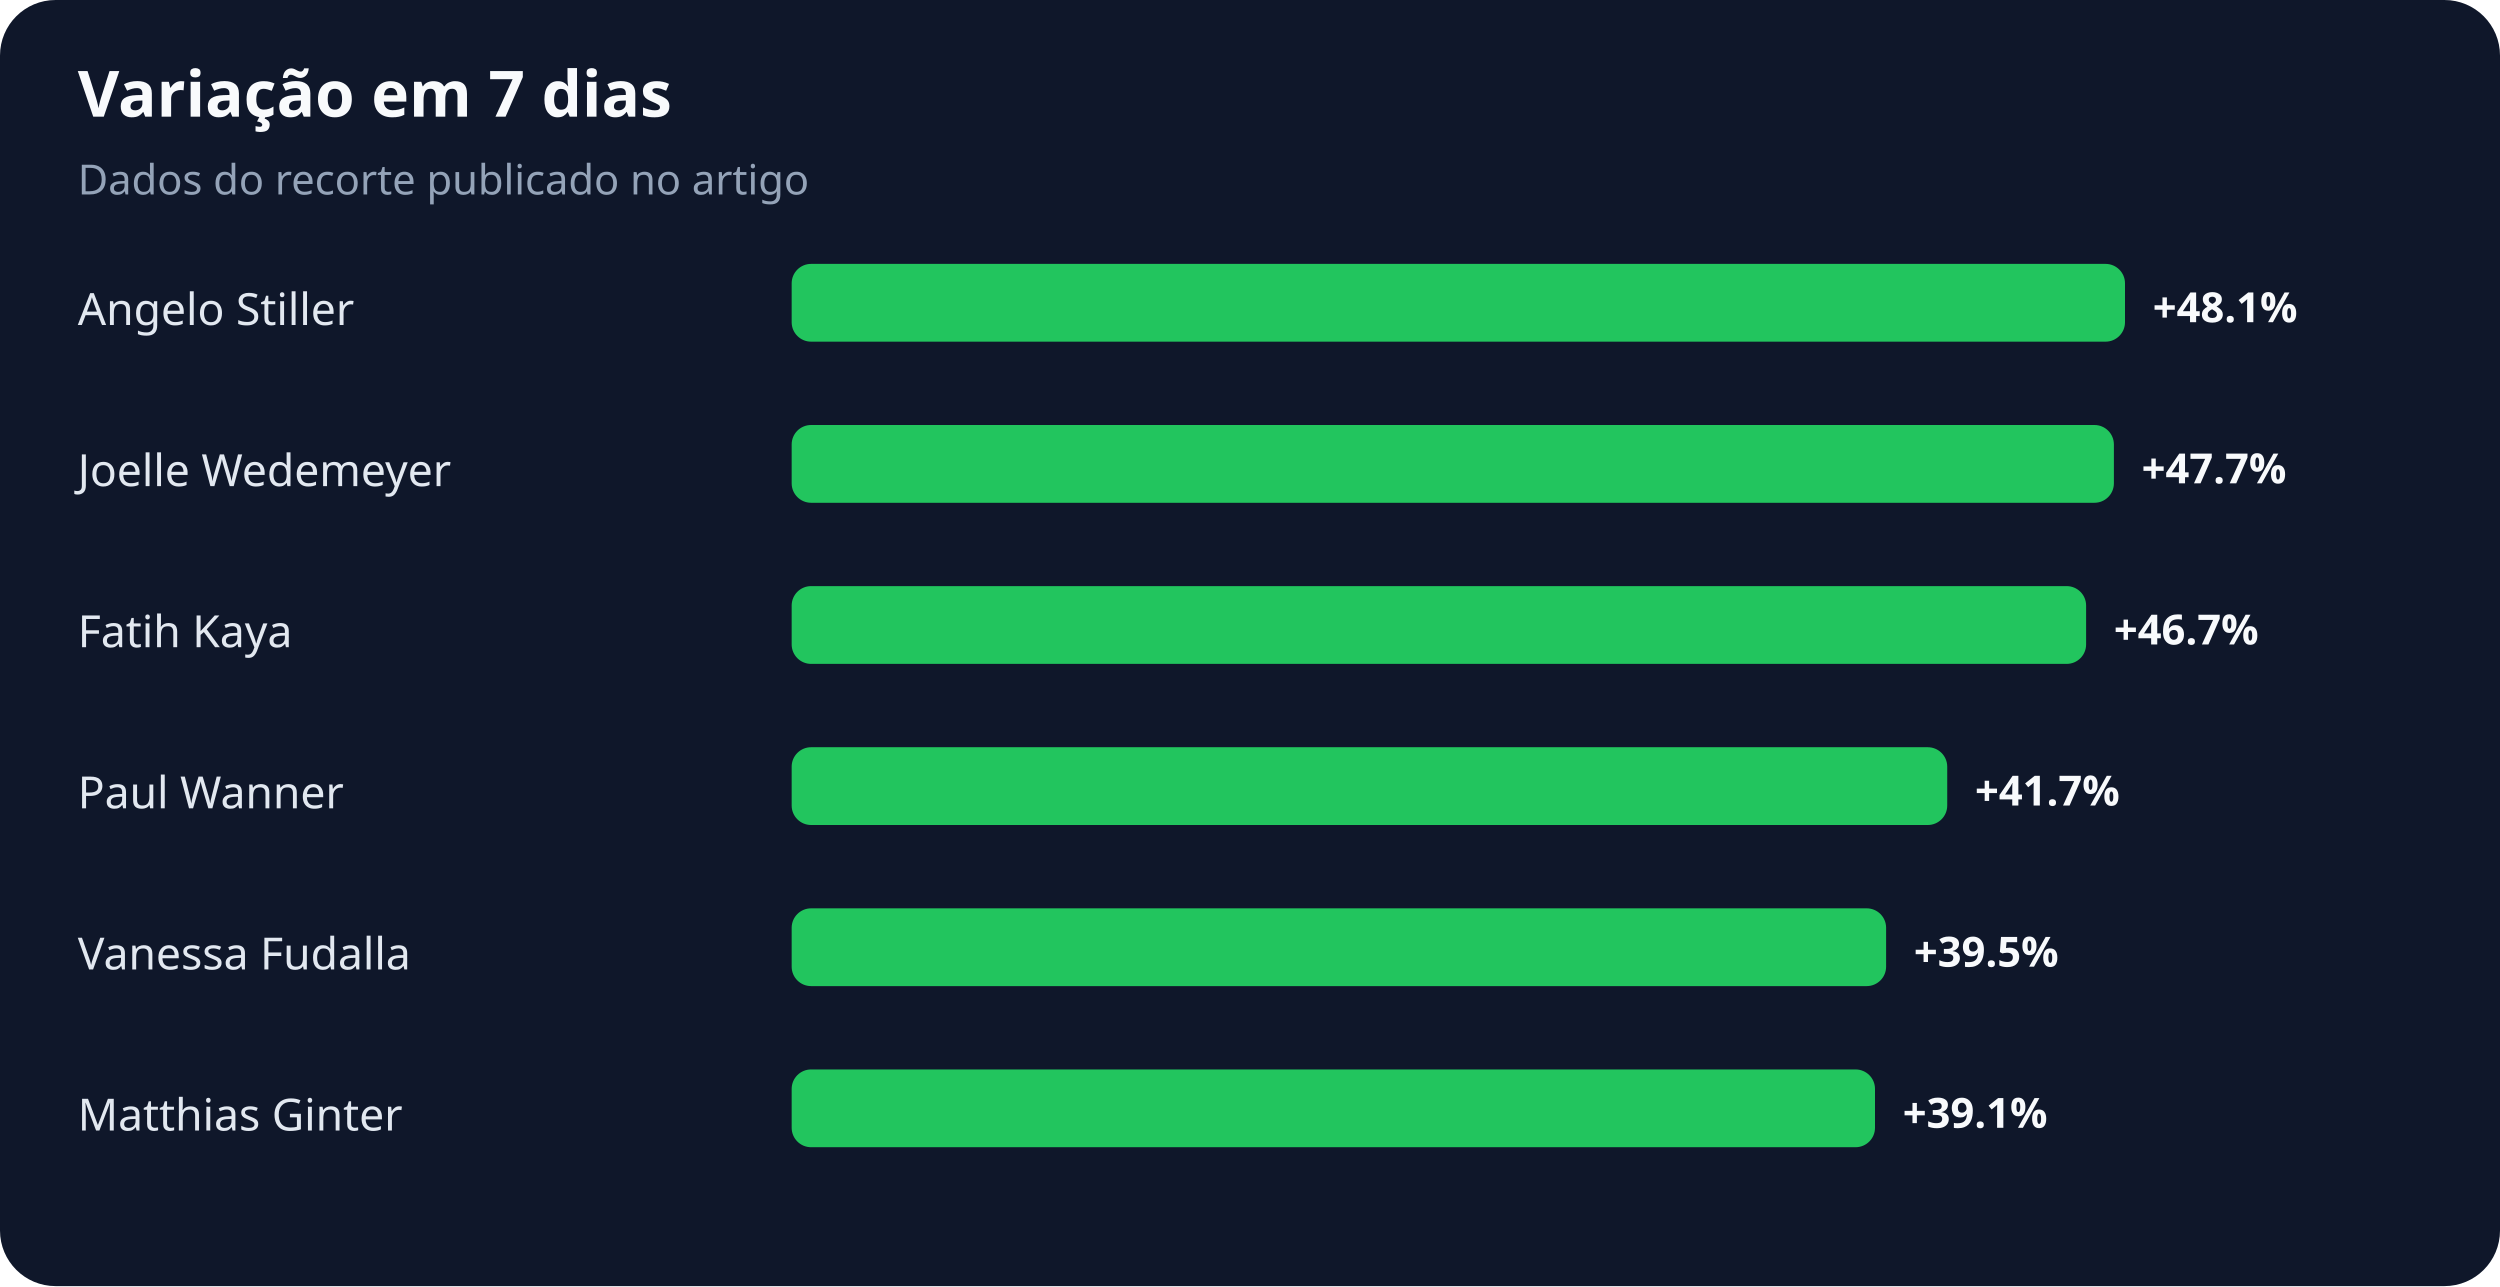
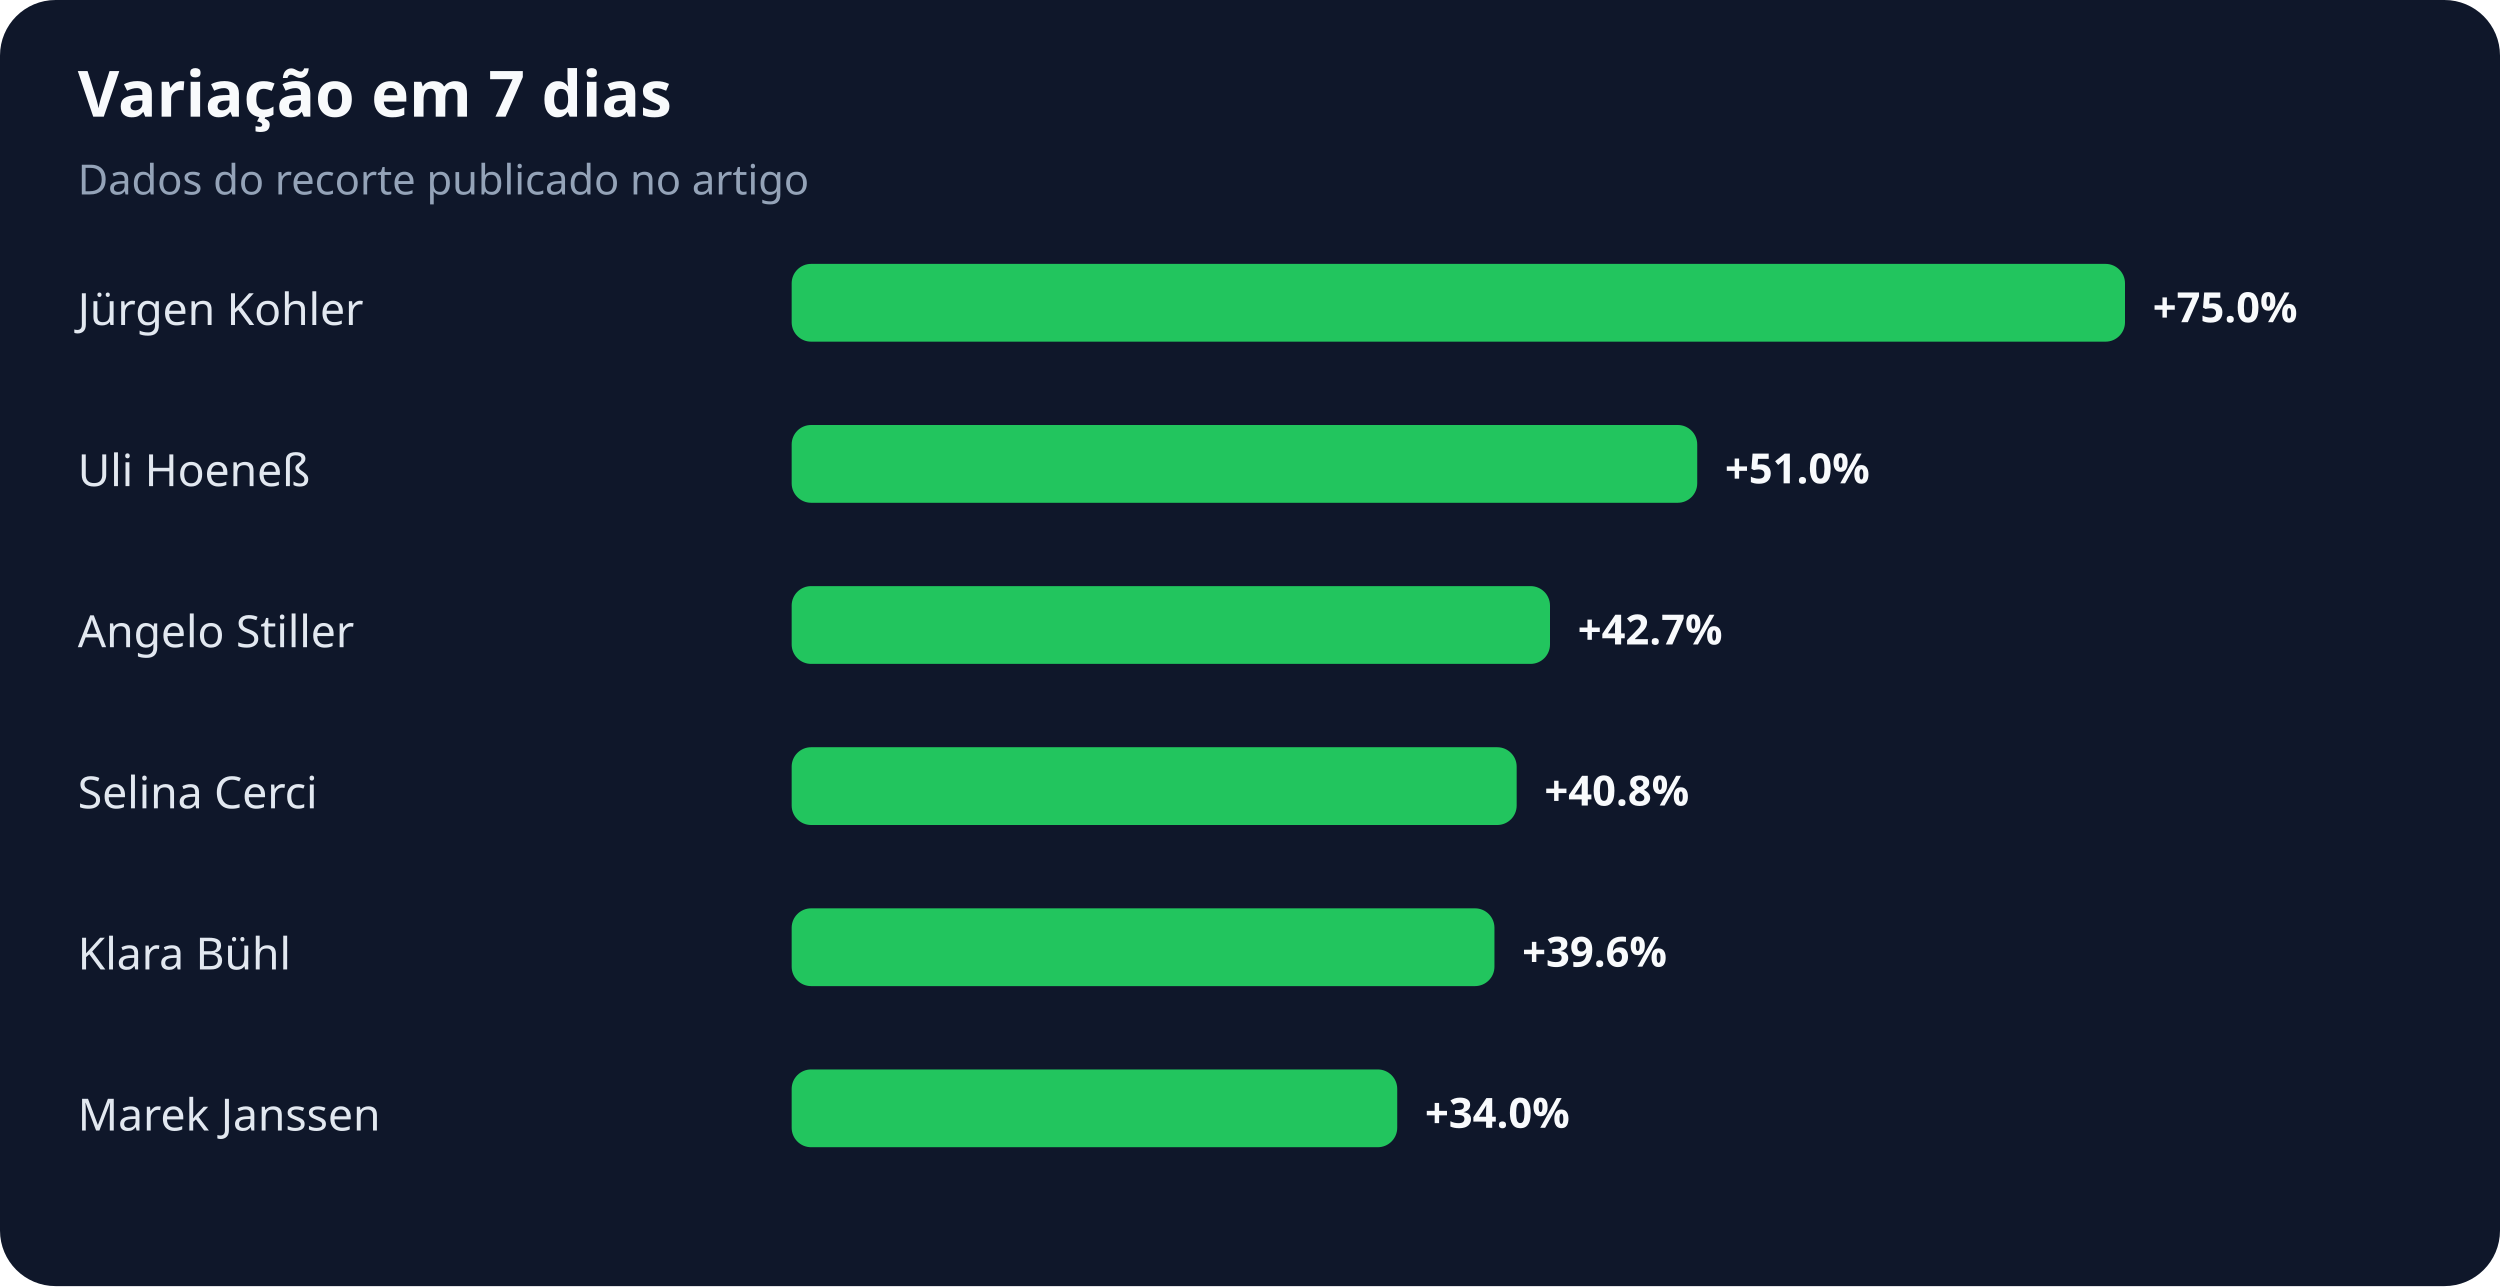
<svg xmlns="http://www.w3.org/2000/svg" width="900" height="463" viewBox="0 0 900 463" role="img" aria-labelledby="title desc">
  <rect width="100%" height="100%" rx="20" fill="#0f172a" />
  <text x="28" y="42" fill="#f8fafc" font-family="system-ui,sans-serif" font-size="23" font-weight="700">Variação em 7 dias</text>
  <text x="28" y="70" fill="#94a3b8" font-family="system-ui,sans-serif" font-size="15">Dados do recorte publicado no artigo</text>
-   <text x="28" y="117" fill="#e2e8f0" font-family="system-ui,sans-serif" font-size="16">Angelo Stiller</text>
+   <text x="28" y="117" fill="#e2e8f0" font-family="system-ui,sans-serif" font-size="16">Jürgen Kohler</text>
  <rect x="285" y="95" width="480" height="28" rx="7" fill="#22c55e" />
-   <text x="775" y="116" fill="#f8fafc" font-family="system-ui,sans-serif" font-size="15" font-weight="700">+48.1%</text>
-   <text x="28" y="175" fill="#e2e8f0" font-family="system-ui,sans-serif" font-size="16">Joelle Wedemeyer</text>
-   <rect x="285" y="153" width="476" height="28" rx="7" fill="#22c55e" />
-   <text x="771" y="174" fill="#f8fafc" font-family="system-ui,sans-serif" font-size="15" font-weight="700">+47.7%</text>
-   <text x="28" y="233" fill="#e2e8f0" font-family="system-ui,sans-serif" font-size="16">Fatih Kaya</text>
-   <rect x="285" y="211" width="466" height="28" rx="7" fill="#22c55e" />
-   <text x="761" y="232" fill="#f8fafc" font-family="system-ui,sans-serif" font-size="15" font-weight="700">+46.7%</text>
-   <text x="28" y="291" fill="#e2e8f0" font-family="system-ui,sans-serif" font-size="16">Paul Wanner</text>
-   <rect x="285" y="269" width="416" height="28" rx="7" fill="#22c55e" />
-   <text x="711" y="290" fill="#f8fafc" font-family="system-ui,sans-serif" font-size="15" font-weight="700">+41.7%</text>
-   <text x="28" y="349" fill="#e2e8f0" font-family="system-ui,sans-serif" font-size="16">Vanessa Fudalla</text>
-   <rect x="285" y="327" width="394" height="28" rx="7" fill="#22c55e" />
-   <text x="689" y="348" fill="#f8fafc" font-family="system-ui,sans-serif" font-size="15" font-weight="700">+39.5%</text>
-   <text x="28" y="407" fill="#e2e8f0" font-family="system-ui,sans-serif" font-size="16">Matthias Ginter</text>
-   <rect x="285" y="385" width="390" height="28" rx="7" fill="#22c55e" />
-   <text x="685" y="406" fill="#f8fafc" font-family="system-ui,sans-serif" font-size="15" font-weight="700">+39.1%</text>
+   <text x="775" y="116" fill="#f8fafc" font-family="system-ui,sans-serif" font-size="15" font-weight="700">+75.0%</text>
+   <text x="28" y="175" fill="#e2e8f0" font-family="system-ui,sans-serif" font-size="16">Uli Hoeneß</text>
+   <rect x="285" y="153" width="326" height="28" rx="7" fill="#22c55e" />
+   <text x="621" y="174" fill="#f8fafc" font-family="system-ui,sans-serif" font-size="15" font-weight="700">+51.0%</text>
+   <text x="28" y="233" fill="#e2e8f0" font-family="system-ui,sans-serif" font-size="16">Angelo Stiller</text>
+   <rect x="285" y="211" width="273" height="28" rx="7" fill="#22c55e" />
+   <text x="568" y="232" fill="#f8fafc" font-family="system-ui,sans-serif" font-size="15" font-weight="700">+42.7%</text>
+   <text x="28" y="291" fill="#e2e8f0" font-family="system-ui,sans-serif" font-size="16">Selina Cerci</text>
+   <rect x="285" y="269" width="261" height="28" rx="7" fill="#22c55e" />
+   <text x="556" y="290" fill="#f8fafc" font-family="system-ui,sans-serif" font-size="15" font-weight="700">+40.8%</text>
+   <text x="28" y="349" fill="#e2e8f0" font-family="system-ui,sans-serif" font-size="16">Klara Bühl</text>
+   <rect x="285" y="327" width="253" height="28" rx="7" fill="#22c55e" />
+   <text x="548" y="348" fill="#f8fafc" font-family="system-ui,sans-serif" font-size="15" font-weight="700">+39.6%</text>
+   <text x="28" y="407" fill="#e2e8f0" font-family="system-ui,sans-serif" font-size="16">Marek Janssen</text>
+   <rect x="285" y="385" width="218" height="28" rx="7" fill="#22c55e" />
+   <text x="513" y="406" fill="#f8fafc" font-family="system-ui,sans-serif" font-size="15" font-weight="700">+34.0%</text>
</svg>
